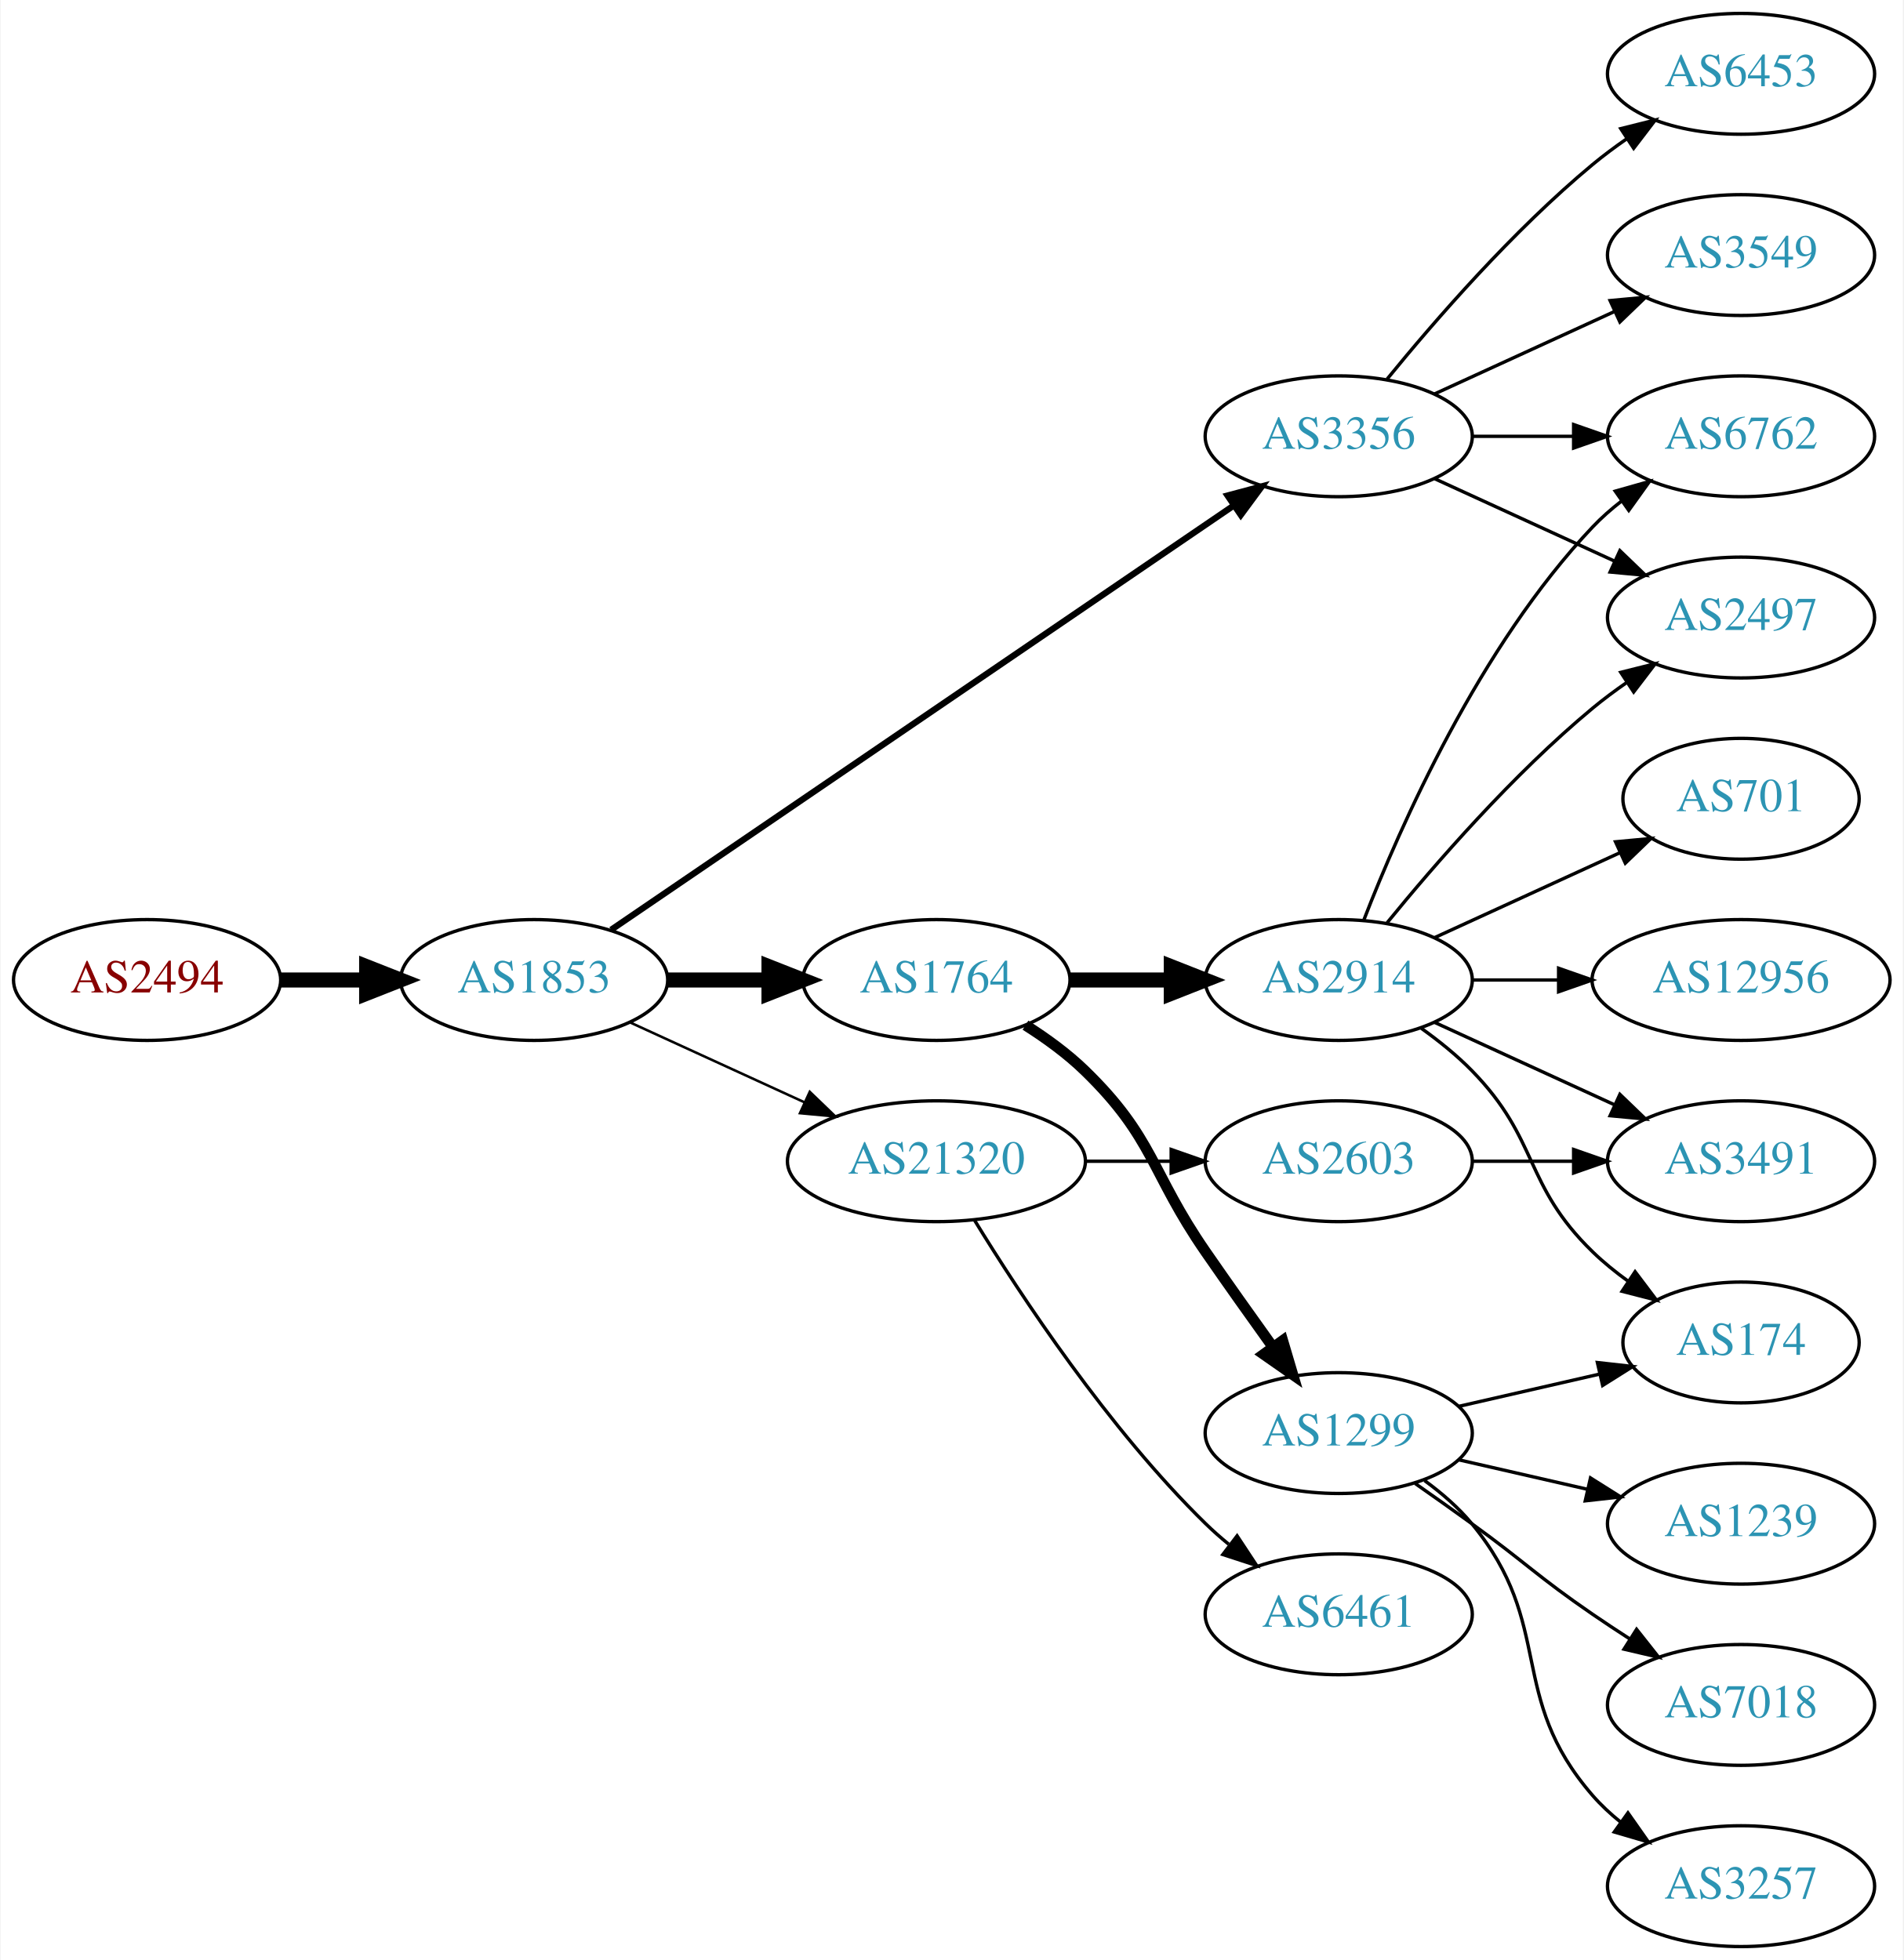
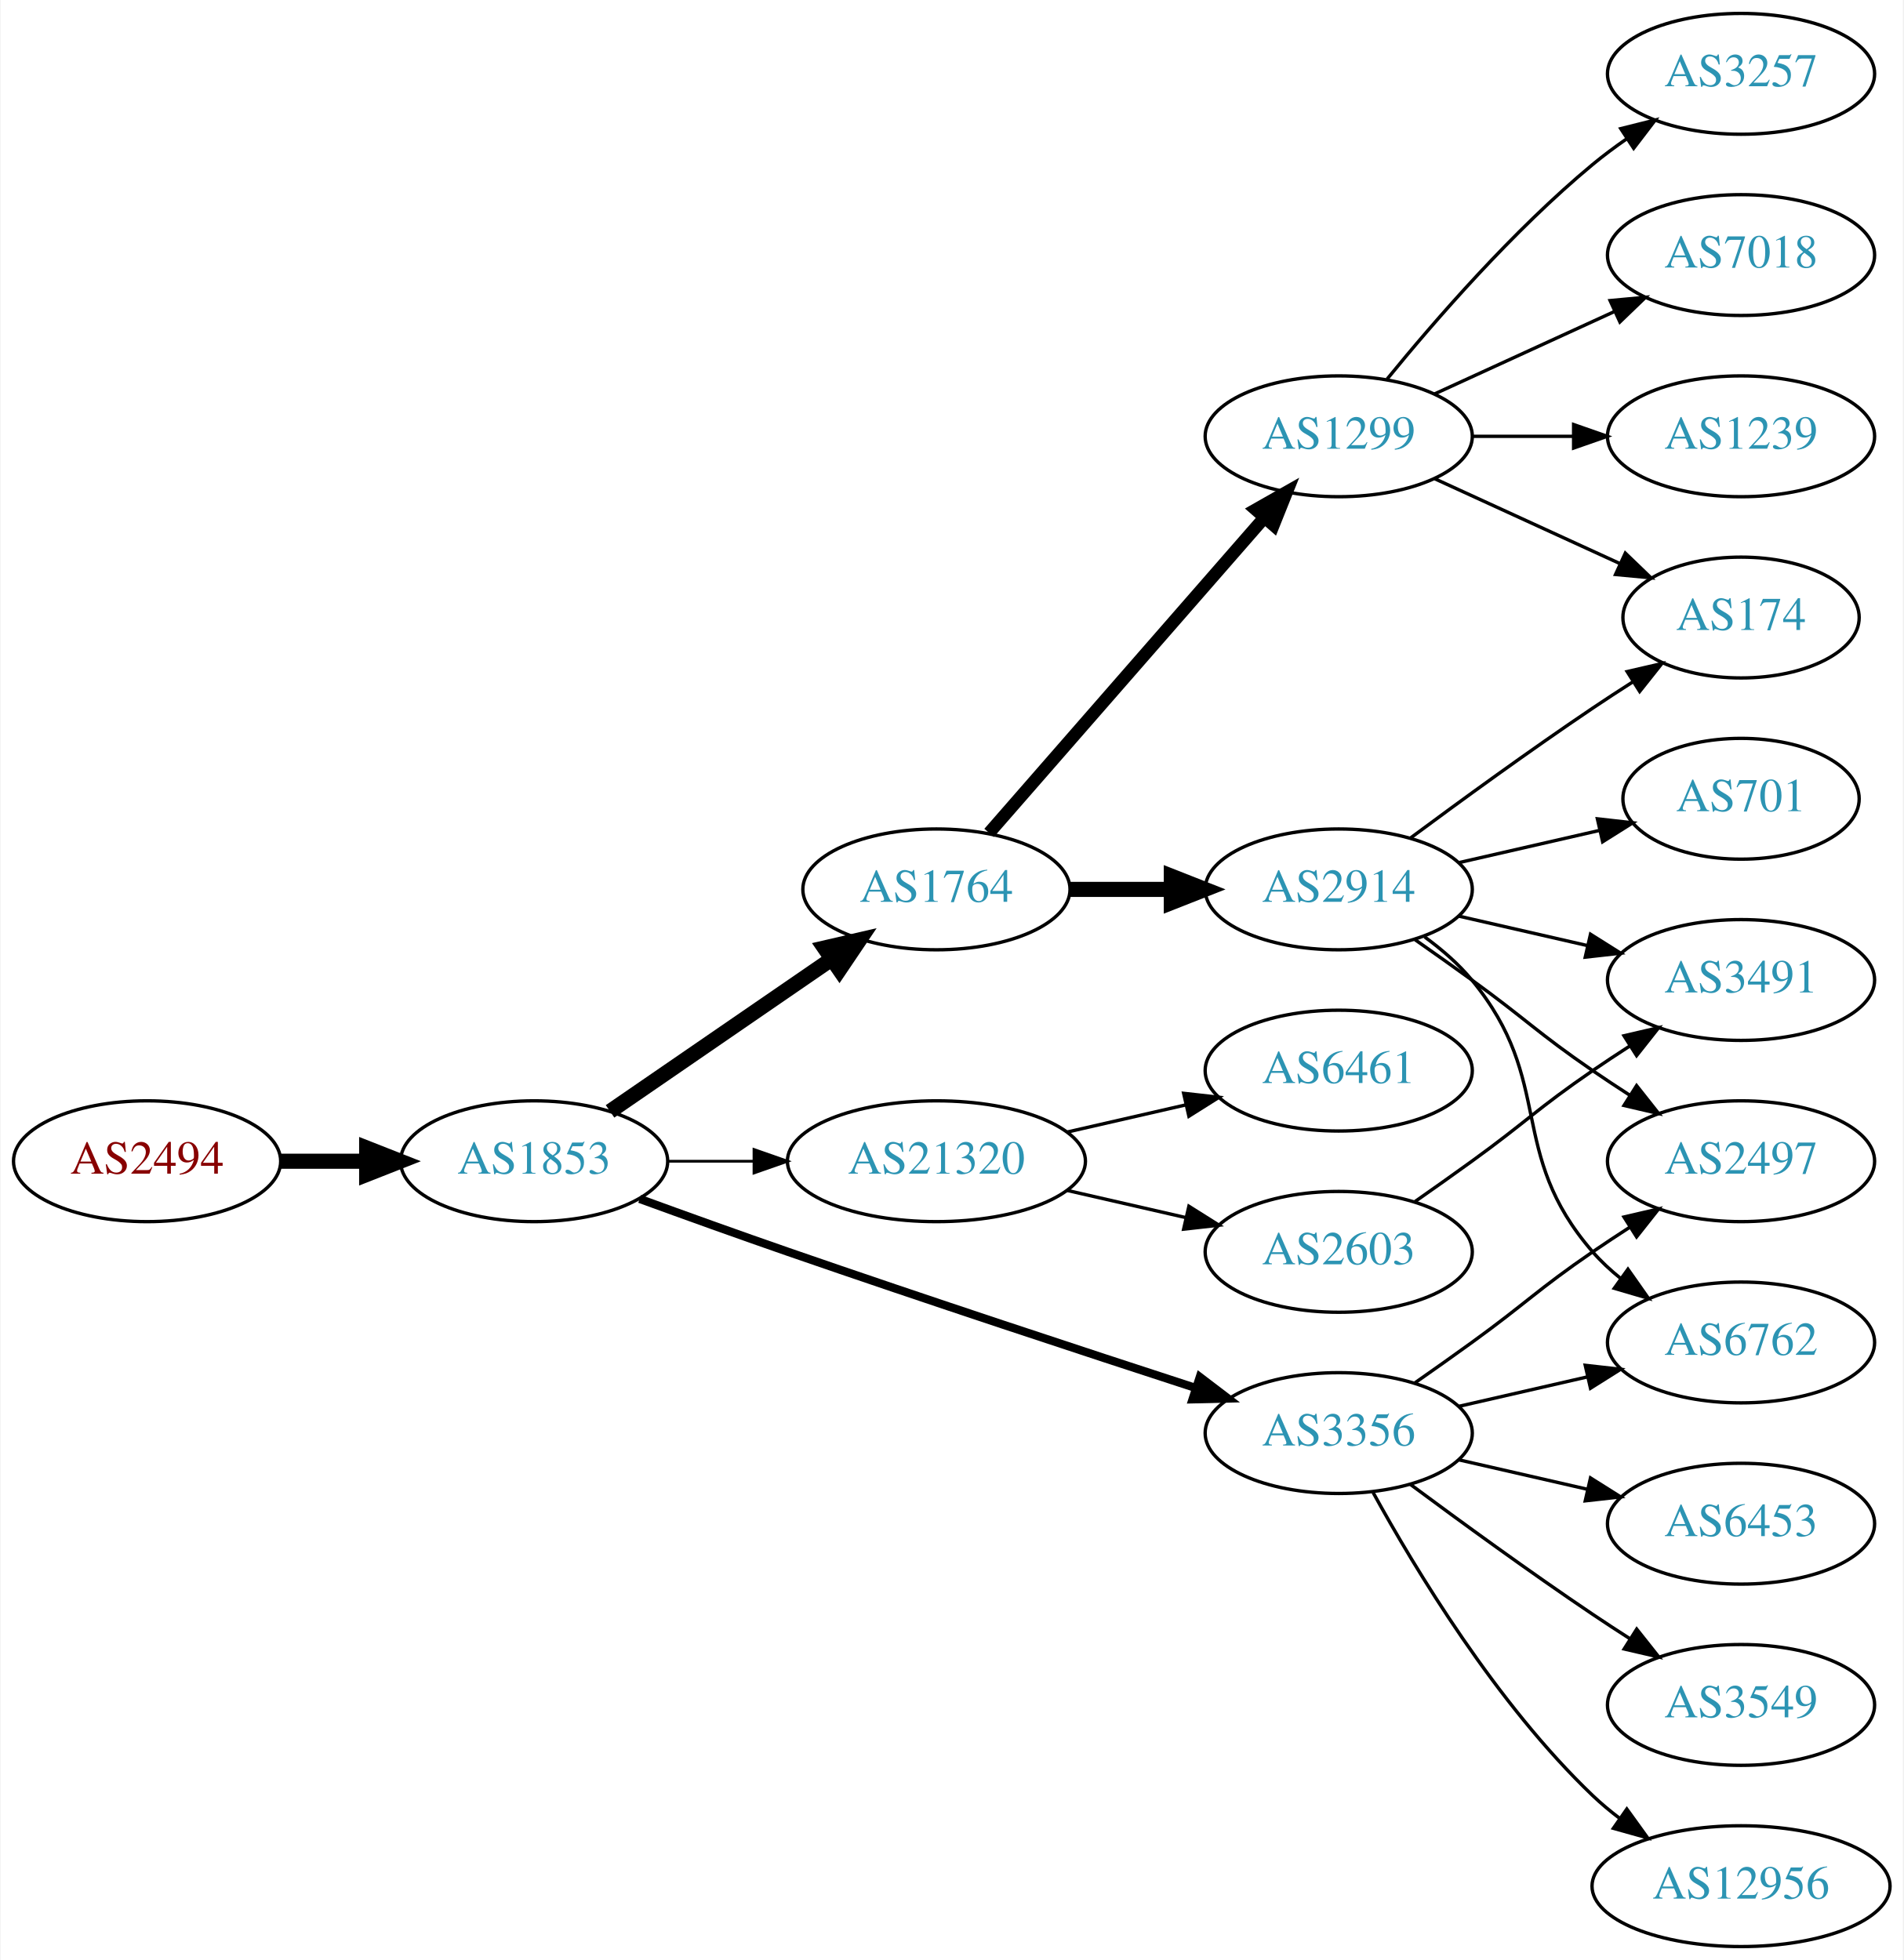
<svg xmlns="http://www.w3.org/2000/svg" xmlns:xlink="http://www.w3.org/1999/xlink" width="567pt" height="584pt" viewBox="0.00 0.00 566.66 584.00">
  <g id="graph0" class="graph" transform="scale(1 1) rotate(0) translate(4 580)">
    <polygon fill="white" stroke="none" points="-4,4 -4,-580 562.663,-580 562.663,4 -4,4" />
    <g id="node1" class="node">
      <g id="a_node1">
        <a xlink:href="/asn/2494" xlink:title="AS2494 ~ MUWNET Autonomous System [AT]">
-           <ellipse fill="#ffffff" stroke="black" cx="39.647" cy="-288" rx="39.794" ry="18" />
-           <text text-anchor="middle" x="39.647" y="-284.3" font-family="Times,serif" font-size="14.00" fill="#880000">AS2494</text>
+           <ellipse fill="#ffffff" stroke="black" cx="39.647" cy="-234" rx="39.794" ry="18" />
+           <text text-anchor="middle" x="39.647" y="-230.3" font-family="Times,serif" font-size="14.00" fill="#880000">AS2494</text>
        </a>
      </g>
    </g>
    <g id="node2" class="node">
      <g id="a_node2">
        <a xlink:href="/asn/1853" xlink:title="AS1853 ~ ACOnet Backbone [AT]">
-           <ellipse fill="#ffffff" stroke="black" cx="154.939" cy="-288" rx="39.794" ry="18" />
-           <text text-anchor="middle" x="154.939" y="-284.3" font-family="Times,serif" font-size="14.00" fill="#2c94b3">AS1853</text>
+           <ellipse fill="#ffffff" stroke="black" cx="154.939" cy="-234" rx="39.794" ry="18" />
+           <text text-anchor="middle" x="154.939" y="-230.3" font-family="Times,serif" font-size="14.00" fill="#2c94b3">AS1853</text>
        </a>
      </g>
    </g>
    <g id="edge1" class="edge">
-       <path fill="none" stroke="black" stroke-width="4.5" d="M79.319,-288C87.522,-288 96.286,-288 104.818,-288" />
-       <polygon fill="black" stroke="black" stroke-width="4.5" points="105.057,-291.938 115.057,-288 105.057,-284.063 105.057,-291.938" />
+       <path fill="none" stroke="black" stroke-width="4.5" d="M79.319,-234C87.522,-234 96.286,-234 104.818,-234" />
+       <polygon fill="black" stroke="black" stroke-width="4.5" points="105.057,-237.938 115.057,-234 105.057,-230.063 105.057,-237.938" />
    </g>
    <g id="node3" class="node">
      <g id="a_node3">
-         <a xlink:href="/asn/3356" xlink:title="AS3356 ~ Level 3 Parent, LLC [US]">
-           <ellipse fill="#ffffff" stroke="black" cx="394.625" cy="-450" rx="39.794" ry="18" />
-           <text text-anchor="middle" x="394.625" y="-446.3" font-family="Times,serif" font-size="14.00" fill="#2c94b3">AS3356</text>
+         <a xlink:href="/asn/1764" xlink:title="AS1764 ~ NEXTLAYER-AS [AT]">
+           <ellipse fill="#ffffff" stroke="black" cx="274.782" cy="-315" rx="39.794" ry="18" />
+           <text text-anchor="middle" x="274.782" y="-311.3" font-family="Times,serif" font-size="14.00" fill="#2c94b3">AS1764</text>
        </a>
      </g>
    </g>
    <g id="edge2" class="edge">
-       <path fill="none" stroke="black" stroke-width="1.875" d="M177.874,-302.95C220.501,-332.004 314.596,-396.136 363.216,-429.274" />
-       <polygon fill="black" stroke="black" stroke-width="1.875" points="361.508,-432.346 371.743,-435.086 365.451,-426.562 361.508,-432.346" />
+       <path fill="none" stroke="black" stroke-width="4.5" d="M177.554,-248.857C196.042,-261.565 222.856,-279.995 243.485,-294.175" />
+       <polygon fill="black" stroke="black" stroke-width="4.5" points="241.434,-297.544 251.906,-299.963 245.895,-291.054 241.434,-297.544" />
    </g>
    <g id="node4" class="node">
      <g id="a_node4">
-         <a xlink:href="/asn/1764" xlink:title="AS1764 ~ NEXTLAYER-AS [AT]">
-           <ellipse fill="#ffffff" stroke="black" cx="274.782" cy="-288" rx="39.794" ry="18" />
-           <text text-anchor="middle" x="274.782" y="-284.3" font-family="Times,serif" font-size="14.00" fill="#2c94b3">AS1764</text>
+         <a xlink:href="/asn/3356" xlink:title="AS3356 ~ Level 3 Parent, LLC [US]">
+           <ellipse fill="#ffffff" stroke="black" cx="394.625" cy="-153" rx="39.794" ry="18" />
+           <text text-anchor="middle" x="394.625" y="-149.3" font-family="Times,serif" font-size="14.00" fill="#2c94b3">AS3356</text>
        </a>
      </g>
    </g>
    <g id="edge3" class="edge">
-       <path fill="none" stroke="black" stroke-width="4.5" d="M194.852,-288C204.405,-288 214.755,-288 224.718,-288" />
-       <polygon fill="black" stroke="black" stroke-width="4.5" points="224.91,-291.938 234.91,-288 224.91,-284.063 224.91,-291.938" />
+       <path fill="none" stroke="black" stroke-width="2.455" d="M186.38,-222.777C199.89,-217.851 216.001,-212.052 230.586,-207 271.695,-192.76 318.906,-177.211 351.909,-166.471" />
+       <polygon fill="black" stroke="black" stroke-width="2.455" points="353.243,-169.717 361.672,-163.299 351.08,-163.06 353.243,-169.717" />
    </g>
    <g id="node5" class="node">
      <g id="a_node5">
        <a xlink:href="/asn/21320" xlink:title="AS21320 ~ GEANT Vereniging [EU]">
          <ellipse fill="#ffffff" stroke="black" cx="274.782" cy="-234" rx="44.393" ry="18" />
          <text text-anchor="middle" x="274.782" y="-230.3" font-family="Times,serif" font-size="14.00" fill="#2c94b3">AS21320</text>
        </a>
      </g>
    </g>
    <g id="edge4" class="edge">
-       <path fill="none" stroke="black" stroke-width="0.75" d="M183.568,-275.339C199.066,-268.238 218.633,-259.272 235.579,-251.506" />
-       <polygon fill="black" stroke="black" stroke-width="0.75" points="237.049,-254.683 244.682,-247.335 234.133,-248.319 237.049,-254.683" />
+       <path fill="none" stroke="black" stroke-width="0.818" d="M194.852,-234C202.955,-234 211.63,-234 220.156,-234" />
+       <polygon fill="black" stroke="black" stroke-width="0.818" points="220.434,-237.5 230.434,-234 220.434,-230.5 220.434,-237.5" />
    </g>
    <g id="node6" class="node">
      <g id="a_node6">
-         <a xlink:href="/asn/6453" xlink:title="AS6453 ~ TATA COMMUNICATIONS (AMERICA) INC [US]">
-           <ellipse fill="#ffffff" stroke="black" cx="514.467" cy="-558" rx="39.794" ry="18" />
-           <text text-anchor="middle" x="514.467" y="-554.3" font-family="Times,serif" font-size="14.00" fill="#2c94b3">AS6453</text>
+         <a xlink:href="/asn/1299" xlink:title="AS1299 ~ Telia Carrier [EU]">
+           <ellipse fill="#ffffff" stroke="black" cx="394.625" cy="-450" rx="39.794" ry="18" />
+           <text text-anchor="middle" x="394.625" y="-446.3" font-family="Times,serif" font-size="14.00" fill="#2c94b3">AS1299</text>
        </a>
      </g>
    </g>
    <g id="edge5" class="edge">
-       <path fill="none" stroke="black" d="M409.044,-467.065C423.158,-484.375 446.573,-511.345 470.271,-531 473.487,-533.668 476.988,-536.27 480.558,-538.741" />
-       <polygon fill="black" stroke="black" points="478.636,-541.666 488.915,-544.236 482.482,-535.817 478.636,-541.666" />
+       <path fill="none" stroke="black" stroke-width="3.75" d="M290.469,-331.825C311.045,-355.397 348.583,-398.4 372.256,-425.52" />
+       <polygon fill="black" stroke="black" stroke-width="3.75" points="369.91,-428.155 379.123,-433.387 375.184,-423.552 369.91,-428.155" />
    </g>
    <g id="node7" class="node">
      <g id="a_node7">
+         <a xlink:href="/asn/2914" xlink:title="AS2914 ~ NTT America, Inc. [US]">
+           <ellipse fill="#ffffff" stroke="black" cx="394.625" cy="-315" rx="39.794" ry="18" />
+           <text text-anchor="middle" x="394.625" y="-311.3" font-family="Times,serif" font-size="14.00" fill="#2c94b3">AS2914</text>
+         </a>
+       </g>
+     </g>
+     <g id="edge6" class="edge">
+       <path fill="none" stroke="black" stroke-width="4.5" d="M314.695,-315C324.248,-315 334.598,-315 344.56,-315" />
+       <polygon fill="black" stroke="black" stroke-width="4.5" points="344.753,-318.938 354.753,-315 344.753,-311.063 344.753,-318.938" />
+     </g>
+     <g id="node13" class="node">
+       <g id="a_node13">
+         <a xlink:href="/asn/2497" xlink:title="AS2497 ~ Internet Initiative Japan Inc. [JP]">
+           <ellipse fill="#ffffff" stroke="black" cx="514.467" cy="-234" rx="39.794" ry="18" />
+           <text text-anchor="middle" x="514.467" y="-230.3" font-family="Times,serif" font-size="14.00" fill="#2c94b3">AS2497</text>
+         </a>
+       </g>
+     </g>
+     <g id="edge20" class="edge">
+       <path fill="none" stroke="black" d="M417.382,-168.009C422.916,-171.879 428.835,-176.064 434.271,-180 450.471,-191.729 453.776,-195.689 470.271,-207 473.799,-209.419 477.537,-211.889 481.278,-214.302" />
+       <polygon fill="black" stroke="black" points="479.6,-217.382 489.919,-219.784 483.35,-211.472 479.6,-217.382" />
+     </g>
+     <g id="node15" class="node">
+       <g id="a_node15">
+         <a xlink:href="/asn/6762" xlink:title="AS6762 ~ TELECOM ITALIA SPARKLE S.p.A. [IT]">
+           <ellipse fill="#ffffff" stroke="black" cx="514.467" cy="-180" rx="39.794" ry="18" />
+           <text text-anchor="middle" x="514.467" y="-176.3" font-family="Times,serif" font-size="14.00" fill="#2c94b3">AS6762</text>
+         </a>
+       </g>
+     </g>
+     <g id="edge19" class="edge">
+       <path fill="none" stroke="black" d="M430.344,-160.955C442.344,-163.704 455.965,-166.825 468.657,-169.733" />
+       <polygon fill="black" stroke="black" points="468.06,-173.187 478.589,-172.009 469.623,-166.364 468.06,-173.187" />
+     </g>
+     <g id="node16" class="node">
+       <g id="a_node16">
+         <a xlink:href="/asn/12956" xlink:title="AS12956 ~ TELXIUS [ES]">
+           <ellipse fill="#ffffff" stroke="black" cx="514.467" cy="-18" rx="44.393" ry="18" />
+           <text text-anchor="middle" x="514.467" y="-14.3" font-family="Times,serif" font-size="14.00" fill="#2c94b3">AS12956</text>
+         </a>
+       </g>
+     </g>
+     <g id="edge16" class="edge">
+       <path fill="none" stroke="black" d="M404.866,-135.287C417.411,-112.439 441.588,-72.389 470.271,-45 472.778,-42.607 475.529,-40.313 478.391,-38.145" />
+       <polygon fill="black" stroke="black" points="480.443,-40.982 486.641,-32.389 476.438,-35.241 480.443,-40.982" />
+     </g>
+     <g id="node17" class="node">
+       <g id="a_node17">
+         <a xlink:href="/asn/6453" xlink:title="AS6453 ~ TATA COMMUNICATIONS (AMERICA) INC [US]">
+           <ellipse fill="#ffffff" stroke="black" cx="514.467" cy="-126" rx="39.794" ry="18" />
+           <text text-anchor="middle" x="514.467" y="-122.3" font-family="Times,serif" font-size="14.00" fill="#2c94b3">AS6453</text>
+         </a>
+       </g>
+     </g>
+     <g id="edge17" class="edge">
+       <path fill="none" stroke="black" d="M430.344,-145.045C442.344,-142.296 455.965,-139.175 468.657,-136.267" />
+       <polygon fill="black" stroke="black" points="469.623,-139.636 478.589,-133.991 468.06,-132.813 469.623,-139.636" />
+     </g>
+     <g id="node18" class="node">
+       <g id="a_node18">
        <a xlink:href="/asn/3549" xlink:title="AS3549 ~ Level 3 Parent, LLC [US]">
-           <ellipse fill="#ffffff" stroke="black" cx="514.467" cy="-504" rx="39.794" ry="18" />
-           <text text-anchor="middle" x="514.467" y="-500.3" font-family="Times,serif" font-size="14.00" fill="#2c94b3">AS3549</text>
-         </a>
-       </g>
-     </g>
-     <g id="edge6" class="edge">
-       <path fill="none" stroke="black" d="M423.253,-462.661C439.21,-469.973 459.481,-479.261 476.764,-487.181" />
-       <polygon fill="black" stroke="black" points="475.462,-490.435 486.011,-491.419 478.378,-484.071 475.462,-490.435" />
+           <ellipse fill="#ffffff" stroke="black" cx="514.467" cy="-72" rx="39.794" ry="18" />
+           <text text-anchor="middle" x="514.467" y="-68.3" font-family="Times,serif" font-size="14.00" fill="#2c94b3">AS3549</text>
+         </a>
+       </g>
+     </g>
+     <g id="edge18" class="edge">
+       <path fill="none" stroke="black" d="M415.955,-137.723C430.817,-126.696 451.562,-111.593 470.271,-99 473.82,-96.611 477.57,-94.161 481.319,-91.758" />
+       <polygon fill="black" stroke="black" points="483.387,-94.591 489.967,-86.288 479.645,-88.675 483.387,-94.591" />
+     </g>
+     <g id="node19" class="node">
+       <g id="a_node19">
+         <a xlink:href="/asn/6461" xlink:title="AS6461 ~ Zayo Bandwidth [US]">
+           <ellipse fill="#ffffff" stroke="black" cx="394.625" cy="-261" rx="39.794" ry="18" />
+           <text text-anchor="middle" x="394.625" y="-257.3" font-family="Times,serif" font-size="14.00" fill="#2c94b3">AS6461</text>
+         </a>
+       </g>
+     </g>
+     <g id="edge21" class="edge">
+       <path fill="none" stroke="black" d="M313.717,-242.692C324.957,-245.267 337.37,-248.111 348.993,-250.774" />
+       <polygon fill="black" stroke="black" points="348.426,-254.235 358.955,-253.057 349.989,-247.412 348.426,-254.235" />
+     </g>
+     <g id="node20" class="node">
+       <g id="a_node20">
+         <a xlink:href="/asn/2603" xlink:title="AS2603 ~ NORDUnet [NO]">
+           <ellipse fill="#ffffff" stroke="black" cx="394.625" cy="-207" rx="39.794" ry="18" />
+           <text text-anchor="middle" x="394.625" y="-203.3" font-family="Times,serif" font-size="14.00" fill="#2c94b3">AS2603</text>
+         </a>
+       </g>
+     </g>
+     <g id="edge22" class="edge">
+       <path fill="none" stroke="black" d="M313.717,-225.308C324.957,-222.733 337.37,-219.889 348.993,-217.226" />
+       <polygon fill="black" stroke="black" points="349.989,-220.588 358.955,-214.943 348.426,-213.765 349.989,-220.588" />
    </g>
    <g id="node8" class="node">
      <g id="a_node8">
-         <a xlink:href="/asn/2497" xlink:title="AS2497 ~ Internet Initiative Japan Inc. [JP]">
-           <ellipse fill="#ffffff" stroke="black" cx="514.467" cy="-396" rx="39.794" ry="18" />
-           <text text-anchor="middle" x="514.467" y="-392.3" font-family="Times,serif" font-size="14.00" fill="#2c94b3">AS2497</text>
+         <a xlink:href="/asn/174" xlink:title="AS174 ~ Cogent Communications [US]">
+           <ellipse fill="#ffffff" stroke="black" cx="514.467" cy="-396" rx="35.194" ry="18" />
+           <text text-anchor="middle" x="514.467" y="-392.3" font-family="Times,serif" font-size="14.00" fill="#2c94b3">AS174</text>
        </a>
      </g>
    </g>
    <g id="edge7" class="edge">
-       <path fill="none" stroke="black" d="M423.253,-437.339C439.21,-430.027 459.481,-420.739 476.764,-412.819" />
-       <polygon fill="black" stroke="black" points="478.378,-415.929 486.011,-408.581 475.462,-409.565 478.378,-415.929" />
+       <path fill="none" stroke="black" d="M423.253,-437.339C439.67,-429.817 460.651,-420.202 478.248,-412.139" />
+       <polygon fill="black" stroke="black" points="479.993,-415.189 487.625,-407.842 477.076,-408.826 479.993,-415.189" />
    </g>
    <g id="node9" class="node">
      <g id="a_node9">
-         <a xlink:href="/asn/6762" xlink:title="AS6762 ~ TELECOM ITALIA SPARKLE S.p.A. [IT]">
+         <a xlink:href="/asn/1239" xlink:title="AS1239 ~ Sprint [US]">
          <ellipse fill="#ffffff" stroke="black" cx="514.467" cy="-450" rx="39.794" ry="18" />
-           <text text-anchor="middle" x="514.467" y="-446.3" font-family="Times,serif" font-size="14.00" fill="#2c94b3">AS6762</text>
+           <text text-anchor="middle" x="514.467" y="-446.3" font-family="Times,serif" font-size="14.00" fill="#2c94b3">AS1239</text>
        </a>
      </g>
    </g>
    <g id="edge8" class="edge">
      <path fill="none" stroke="black" d="M434.537,-450C444.091,-450 454.44,-450 464.403,-450" />
      <polygon fill="black" stroke="black" points="464.595,-453.5 474.595,-450 464.595,-446.5 464.595,-453.5" />
    </g>
    <g id="node10" class="node">
      <g id="a_node10">
-         <a xlink:href="/asn/2914" xlink:title="AS2914 ~ NTT America, Inc. [US]">
-           <ellipse fill="#ffffff" stroke="black" cx="394.625" cy="-288" rx="39.794" ry="18" />
-           <text text-anchor="middle" x="394.625" y="-284.3" font-family="Times,serif" font-size="14.00" fill="#2c94b3">AS2914</text>
+         <a xlink:href="/asn/3257" xlink:title="AS3257 ~ GTT [DE]">
+           <ellipse fill="#ffffff" stroke="black" cx="514.467" cy="-558" rx="39.794" ry="18" />
+           <text text-anchor="middle" x="514.467" y="-554.3" font-family="Times,serif" font-size="14.00" fill="#2c94b3">AS3257</text>
        </a>
      </g>
    </g>
    <g id="edge9" class="edge">
-       <path fill="none" stroke="black" stroke-width="4.5" d="M314.695,-288C324.248,-288 334.598,-288 344.56,-288" />
-       <polygon fill="black" stroke="black" stroke-width="4.5" points="344.753,-291.938 354.753,-288 344.753,-284.063 344.753,-291.938" />
+       <path fill="none" stroke="black" d="M409.044,-467.065C423.158,-484.375 446.573,-511.345 470.271,-531 473.487,-533.668 476.988,-536.27 480.558,-538.741" />
+       <polygon fill="black" stroke="black" points="478.636,-541.666 488.915,-544.236 482.482,-535.817 478.636,-541.666" />
    </g>
    <g id="node11" class="node">
      <g id="a_node11">
-         <a xlink:href="/asn/1299" xlink:title="AS1299 ~ Telia Carrier [EU]">
-           <ellipse fill="#ffffff" stroke="black" cx="394.625" cy="-153" rx="39.794" ry="18" />
-           <text text-anchor="middle" x="394.625" y="-149.3" font-family="Times,serif" font-size="14.00" fill="#2c94b3">AS1299</text>
+         <a xlink:href="/asn/7018" xlink:title="AS7018 ~ AT&amp;T Services, Inc. [US]">
+           <ellipse fill="#ffffff" stroke="black" cx="514.467" cy="-504" rx="39.794" ry="18" />
+           <text text-anchor="middle" x="514.467" y="-500.3" font-family="Times,serif" font-size="14.00" fill="#2c94b3">AS7018</text>
        </a>
      </g>
    </g>
    <g id="edge10" class="edge">
-       <path fill="none" stroke="black" stroke-width="3.214" d="M301.311,-274.538C307.474,-270.638 313.775,-266.052 318.978,-261 339.671,-240.906 338.582,-230.731 354.978,-207 361.434,-197.656 368.644,-187.506 375.072,-178.555" />
-       <polygon fill="black" stroke="black" stroke-width="3.214" points="377.938,-180.565 380.945,-170.406 372.259,-176.472 377.938,-180.565" />
-     </g>
-     <g id="node16" class="node">
-       <g id="a_node16">
-         <a xlink:href="/asn/2603" xlink:title="AS2603 ~ NORDUnet [NO]">
-           <ellipse fill="#ffffff" stroke="black" cx="394.625" cy="-234" rx="39.794" ry="18" />
-           <text text-anchor="middle" x="394.625" y="-230.3" font-family="Times,serif" font-size="14.00" fill="#2c94b3">AS2603</text>
-         </a>
-       </g>
-     </g>
-     <g id="edge17" class="edge">
-       <path fill="none" stroke="black" d="M318.993,-234C327.306,-234 336.068,-234 344.551,-234" />
-       <polygon fill="black" stroke="black" points="344.709,-237.5 354.709,-234 344.709,-230.5 344.709,-237.5" />
-     </g>
-     <g id="node17" class="node">
-       <g id="a_node17">
-         <a xlink:href="/asn/6461" xlink:title="AS6461 ~ Zayo Bandwidth [US]">
-           <ellipse fill="#ffffff" stroke="black" cx="394.625" cy="-99" rx="39.794" ry="18" />
-           <text text-anchor="middle" x="394.625" y="-95.3" font-family="Times,serif" font-size="14.00" fill="#2c94b3">AS6461</text>
-         </a>
-       </g>
-     </g>
-     <g id="edge18" class="edge">
-       <path fill="none" stroke="black" d="M286.048,-216.56C299.856,-194.009 326.045,-154.278 354.978,-126 357.118,-123.908 359.435,-121.863 361.835,-119.894" />
-       <polygon fill="black" stroke="black" points="364.346,-122.382 370.177,-113.536 360.102,-116.815 364.346,-122.382" />
+       <path fill="none" stroke="black" d="M423.253,-462.661C439.21,-469.973 459.481,-479.261 476.764,-487.181" />
+       <polygon fill="black" stroke="black" points="475.462,-490.435 486.011,-491.419 478.378,-484.071 475.462,-490.435" />
    </g>
    <g id="edge14" class="edge">
-       <path fill="none" stroke="black" d="M409.044,-305.065C423.158,-322.375 446.573,-349.345 470.271,-369 473.487,-371.668 476.988,-374.27 480.558,-376.741" />
-       <polygon fill="black" stroke="black" points="478.636,-379.666 488.915,-382.236 482.482,-373.817 478.636,-379.666" />
-     </g>
-     <g id="edge16" class="edge">
-       <path fill="none" stroke="black" d="M402.148,-305.994C412.898,-333.728 436.555,-387.429 470.271,-423 472.857,-425.728 475.774,-428.294 478.843,-430.677" />
-       <polygon fill="black" stroke="black" points="476.997,-433.658 487.191,-436.543 481.021,-427.93 476.997,-433.658" />
+       <path fill="none" stroke="black" d="M415.955,-330.277C430.817,-341.304 451.562,-356.407 470.271,-369 474.088,-371.569 478.138,-374.21 482.169,-376.786" />
+       <polygon fill="black" stroke="black" points="480.538,-379.895 490.863,-382.271 484.273,-373.975 480.538,-379.895" />
    </g>
    <g id="node12" class="node">
      <g id="a_node12">
-         <a xlink:href="/asn/3491" xlink:title="AS3491 ~ PCCW Global, Inc. [US]">
-           <ellipse fill="#ffffff" stroke="black" cx="514.467" cy="-234" rx="39.794" ry="18" />
-           <text text-anchor="middle" x="514.467" y="-230.3" font-family="Times,serif" font-size="14.00" fill="#2c94b3">AS3491</text>
-         </a>
-       </g>
-     </g>
-     <g id="edge11" class="edge">
-       <path fill="none" stroke="black" d="M423.253,-275.339C439.21,-268.027 459.481,-258.739 476.764,-250.819" />
-       <polygon fill="black" stroke="black" points="478.378,-253.929 486.011,-246.581 475.462,-247.565 478.378,-253.929" />
-     </g>
-     <g id="node13" class="node">
-       <g id="a_node13">
        <a xlink:href="/asn/701" xlink:title="AS701 ~ UUNET [US]">
          <ellipse fill="#ffffff" stroke="black" cx="514.467" cy="-342" rx="35.194" ry="18" />
          <text text-anchor="middle" x="514.467" y="-338.3" font-family="Times,serif" font-size="14.00" fill="#2c94b3">AS701</text>
        </a>
      </g>
    </g>
+     <g id="edge11" class="edge">
+       <path fill="none" stroke="black" d="M430.344,-322.955C443.436,-325.955 458.459,-329.396 472.099,-332.522" />
+       <polygon fill="black" stroke="black" points="471.677,-336.016 482.207,-334.838 473.241,-329.193 471.677,-336.016" />
+     </g>
    <g id="edge12" class="edge">
-       <path fill="none" stroke="black" d="M423.253,-300.661C439.67,-308.183 460.651,-317.798 478.248,-325.861" />
-       <polygon fill="black" stroke="black" points="477.076,-329.174 487.625,-330.158 479.993,-322.811 477.076,-329.174" />
+       <path fill="none" stroke="black" d="M417.382,-299.991C422.916,-296.121 428.835,-291.936 434.271,-288 450.471,-276.271 453.776,-272.311 470.271,-261 473.799,-258.581 477.537,-256.111 481.278,-253.698" />
+       <polygon fill="black" stroke="black" points="483.35,-256.528 489.919,-248.216 479.6,-250.618 483.35,-256.528" />
    </g>
    <g id="node14" class="node">
      <g id="a_node14">
-         <a xlink:href="/asn/174" xlink:title="AS174 ~ Cogent Communications [US]">
-           <ellipse fill="#ffffff" stroke="black" cx="514.467" cy="-180" rx="35.194" ry="18" />
-           <text text-anchor="middle" x="514.467" y="-176.3" font-family="Times,serif" font-size="14.00" fill="#2c94b3">AS174</text>
+         <a xlink:href="/asn/3491" xlink:title="AS3491 ~ PCCW Global, Inc. [US]">
+           <ellipse fill="#ffffff" stroke="black" cx="514.467" cy="-288" rx="39.794" ry="18" />
+           <text text-anchor="middle" x="514.467" y="-284.3" font-family="Times,serif" font-size="14.00" fill="#2c94b3">AS3491</text>
        </a>
      </g>
    </g>
    <g id="edge13" class="edge">
-       <path fill="none" stroke="black" d="M419.219,-273.611C424.475,-269.852 429.806,-265.563 434.271,-261 454.443,-240.383 449.578,-227.094 470.271,-207 473.499,-203.866 477.15,-200.911 480.928,-198.188" />
-       <polygon fill="black" stroke="black" points="482.907,-201.075 489.288,-192.617 479.025,-195.25 482.907,-201.075" />
-     </g>
-     <g id="node15" class="node">
-       <g id="a_node15">
-         <a xlink:href="/asn/12956" xlink:title="AS12956 ~ TELXIUS [ES]">
-           <ellipse fill="#ffffff" stroke="black" cx="514.467" cy="-288" rx="44.393" ry="18" />
-           <text text-anchor="middle" x="514.467" y="-284.3" font-family="Times,serif" font-size="14.00" fill="#2c94b3">AS12956</text>
-         </a>
-       </g>
+       <path fill="none" stroke="black" d="M430.344,-307.045C442.344,-304.296 455.965,-301.175 468.657,-298.267" />
+       <polygon fill="black" stroke="black" points="469.623,-301.636 478.589,-295.991 468.06,-294.813 469.623,-301.636" />
    </g>
    <g id="edge15" class="edge">
-       <path fill="none" stroke="black" d="M434.537,-288C442.64,-288 451.315,-288 459.841,-288" />
-       <polygon fill="black" stroke="black" points="460.119,-291.5 470.119,-288 460.119,-284.5 460.119,-291.5" />
-     </g>
-     <g id="edge20" class="edge">
-       <path fill="none" stroke="black" d="M430.344,-160.955C443.436,-163.955 458.459,-167.396 472.099,-170.522" />
-       <polygon fill="black" stroke="black" points="471.677,-174.016 482.207,-172.838 473.241,-167.193 471.677,-174.016" />
-     </g>
-     <g id="node18" class="node">
-       <g id="a_node18">
-         <a xlink:href="/asn/7018" xlink:title="AS7018 ~ AT&amp;T Services, Inc. [US]">
-           <ellipse fill="#ffffff" stroke="black" cx="514.467" cy="-72" rx="39.794" ry="18" />
-           <text text-anchor="middle" x="514.467" y="-68.3" font-family="Times,serif" font-size="14.00" fill="#2c94b3">AS7018</text>
-         </a>
-       </g>
-     </g>
-     <g id="edge21" class="edge">
-       <path fill="none" stroke="black" d="M417.382,-137.991C422.916,-134.121 428.835,-129.936 434.271,-126 450.471,-114.271 453.776,-110.311 470.271,-99 473.799,-96.581 477.537,-94.111 481.278,-91.698" />
-       <polygon fill="black" stroke="black" points="483.35,-94.528 489.919,-86.216 479.6,-88.618 483.35,-94.528" />
-     </g>
-     <g id="node19" class="node">
-       <g id="a_node19">
-         <a xlink:href="/asn/3257" xlink:title="AS3257 ~ GTT [DE]">
-           <ellipse fill="#ffffff" stroke="black" cx="514.467" cy="-18" rx="39.794" ry="18" />
-           <text text-anchor="middle" x="514.467" y="-14.3" font-family="Times,serif" font-size="14.00" fill="#2c94b3">AS3257</text>
-         </a>
-       </g>
-     </g>
-     <g id="edge22" class="edge">
-       <path fill="none" stroke="black" d="M420.205,-138.844C425.3,-135.128 430.313,-130.799 434.271,-126 459.336,-95.606 444.437,-74.742 470.271,-45 472.736,-42.162 475.573,-39.523 478.59,-37.094" />
-       <polygon fill="black" stroke="black" points="480.777,-39.833 486.868,-31.164 476.701,-34.142 480.777,-39.833" />
-     </g>
-     <g id="node20" class="node">
-       <g id="a_node20">
-         <a xlink:href="/asn/1239" xlink:title="AS1239 ~ Sprint [US]">
-           <ellipse fill="#ffffff" stroke="black" cx="514.467" cy="-126" rx="39.794" ry="18" />
-           <text text-anchor="middle" x="514.467" y="-122.3" font-family="Times,serif" font-size="14.00" fill="#2c94b3">AS1239</text>
-         </a>
-       </g>
+       <path fill="none" stroke="black" d="M420.205,-300.844C425.3,-297.128 430.313,-292.799 434.271,-288 459.336,-257.606 444.437,-236.742 470.271,-207 472.736,-204.162 475.573,-201.523 478.59,-199.094" />
+       <polygon fill="black" stroke="black" points="480.777,-201.833 486.868,-193.164 476.701,-196.142 480.777,-201.833" />
    </g>
    <g id="edge23" class="edge">
-       <path fill="none" stroke="black" d="M430.344,-145.045C442.344,-142.296 455.965,-139.175 468.657,-136.267" />
-       <polygon fill="black" stroke="black" points="469.623,-139.636 478.589,-133.991 468.06,-132.813 469.623,-139.636" />
-     </g>
-     <g id="edge19" class="edge">
-       <path fill="none" stroke="black" d="M434.537,-234C444.091,-234 454.44,-234 464.403,-234" />
-       <polygon fill="black" stroke="black" points="464.595,-237.5 474.595,-234 464.595,-230.5 464.595,-237.5" />
+       <path fill="none" stroke="black" d="M417.382,-222.009C422.916,-225.879 428.835,-230.064 434.271,-234 450.471,-245.729 453.776,-249.689 470.271,-261 473.799,-263.419 477.537,-265.889 481.278,-268.302" />
+       <polygon fill="black" stroke="black" points="479.6,-271.382 489.919,-273.784 483.35,-265.472 479.6,-271.382" />
    </g>
  </g>
</svg>
